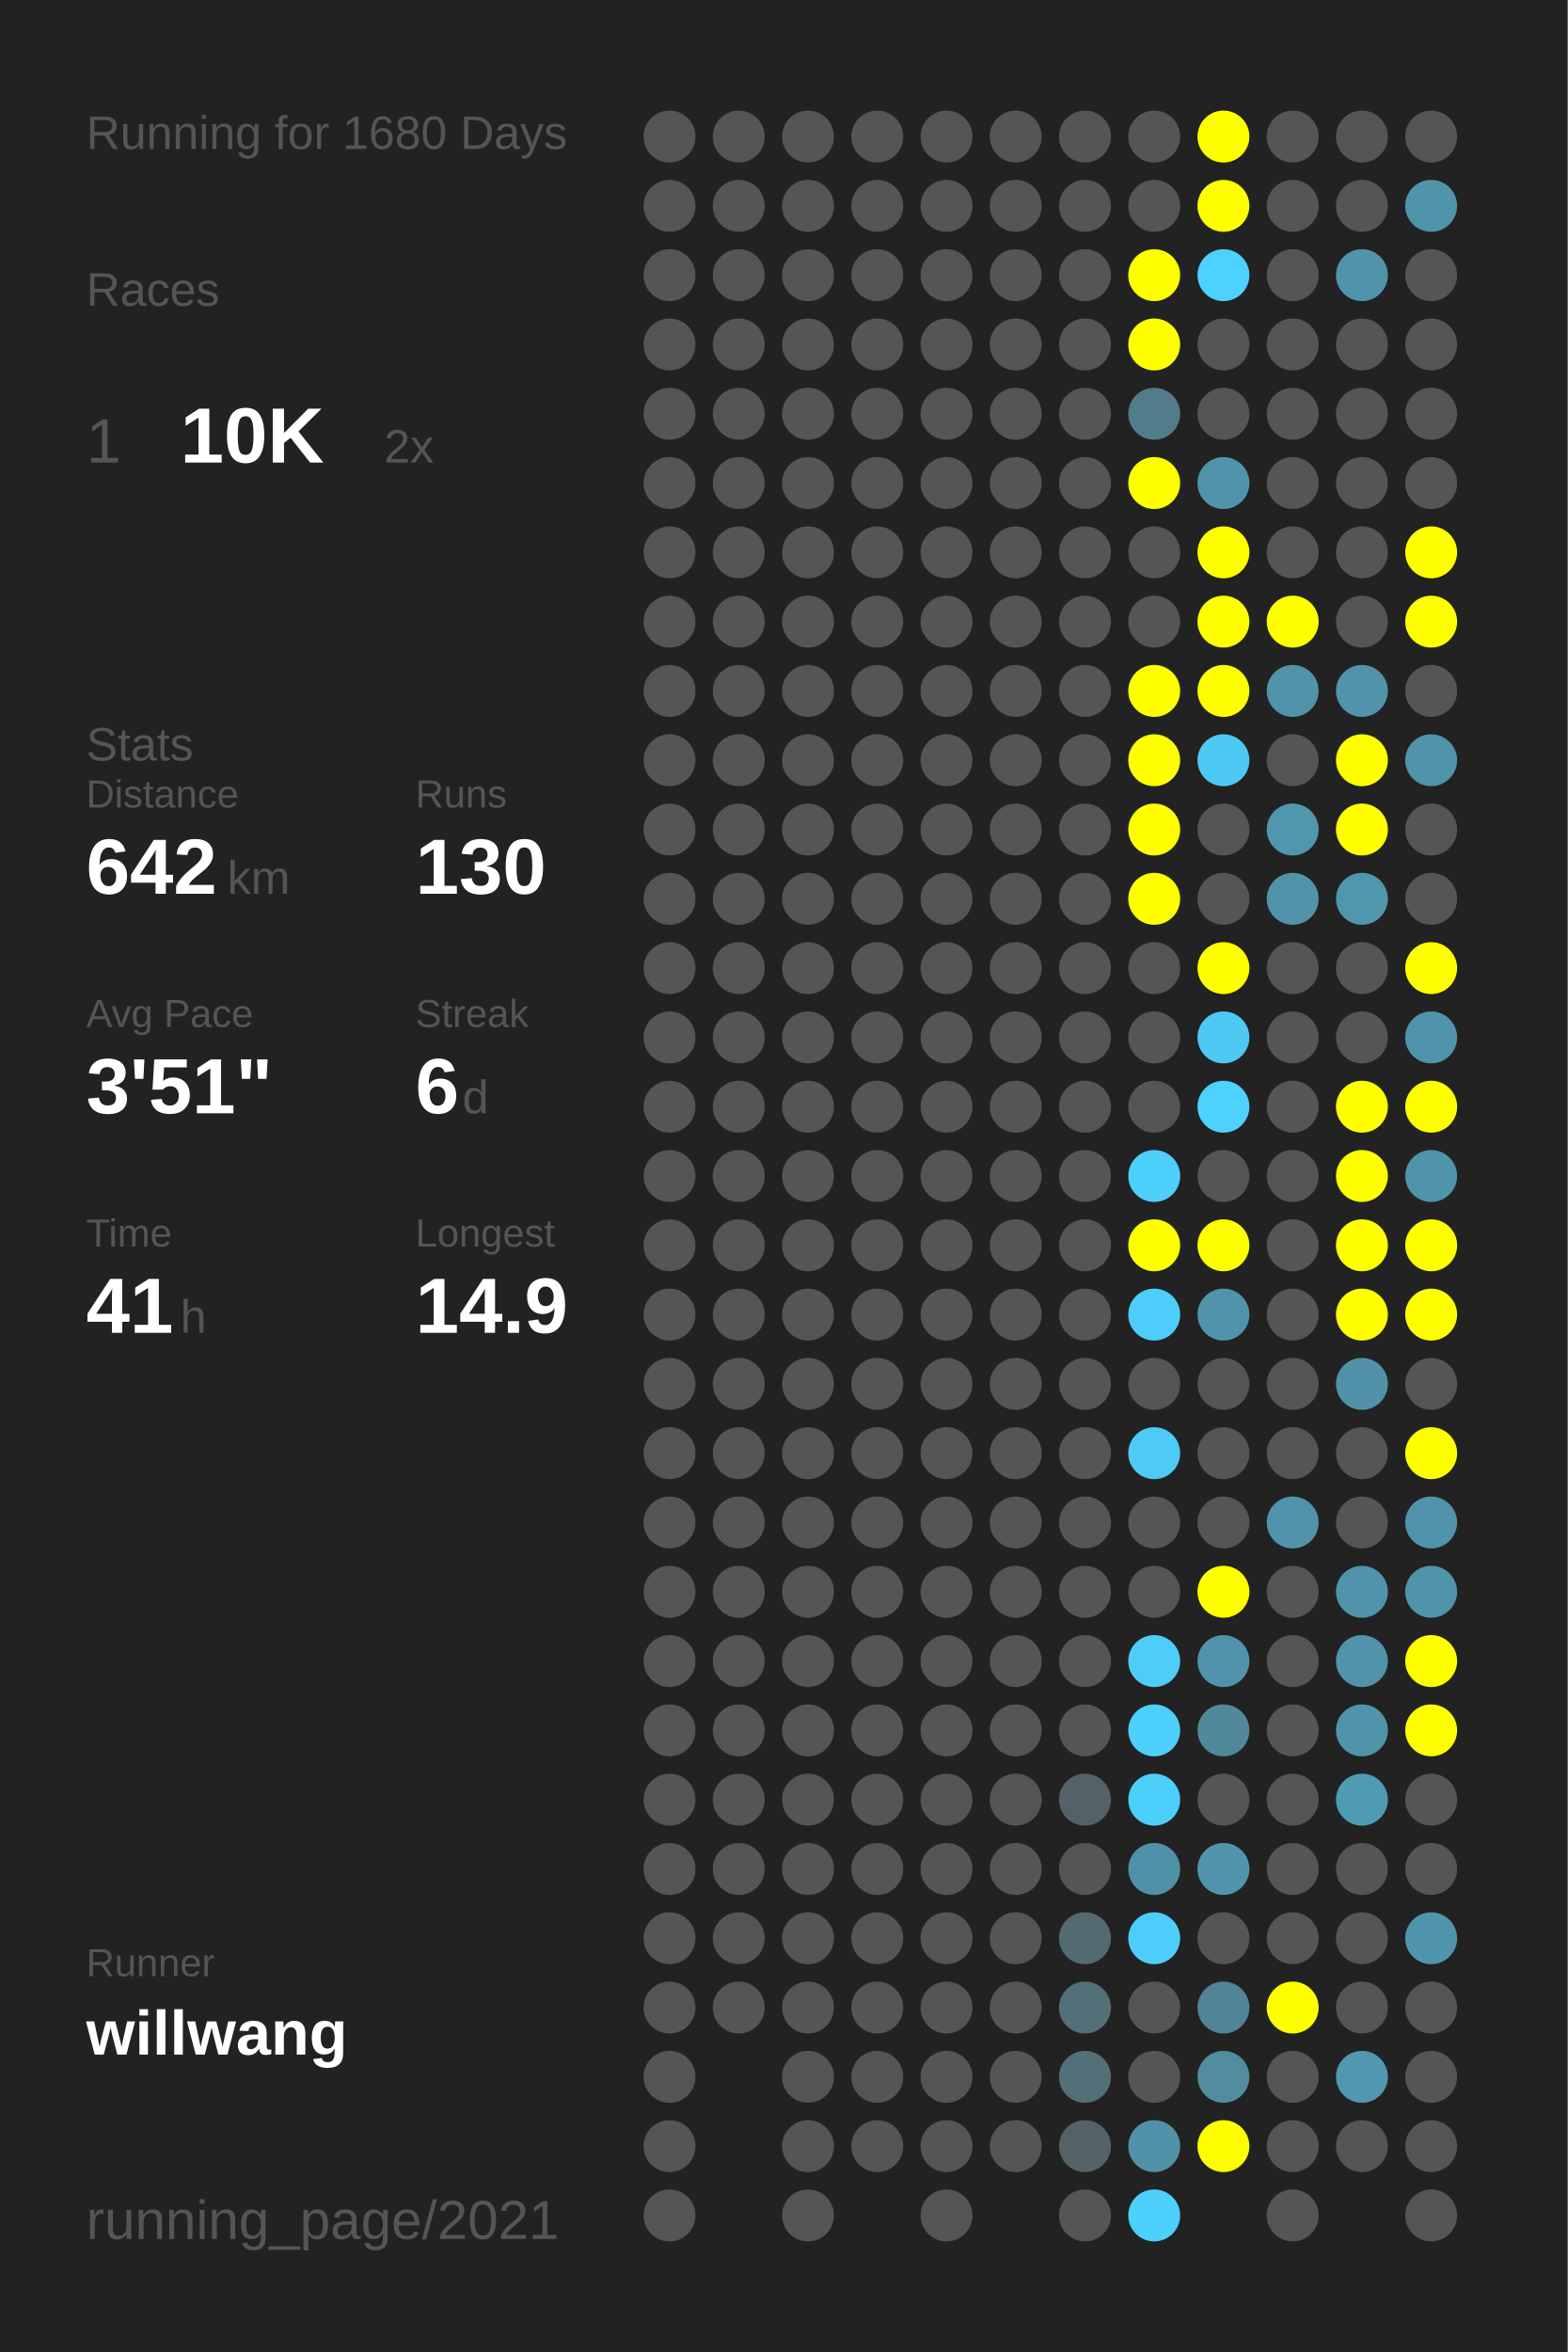
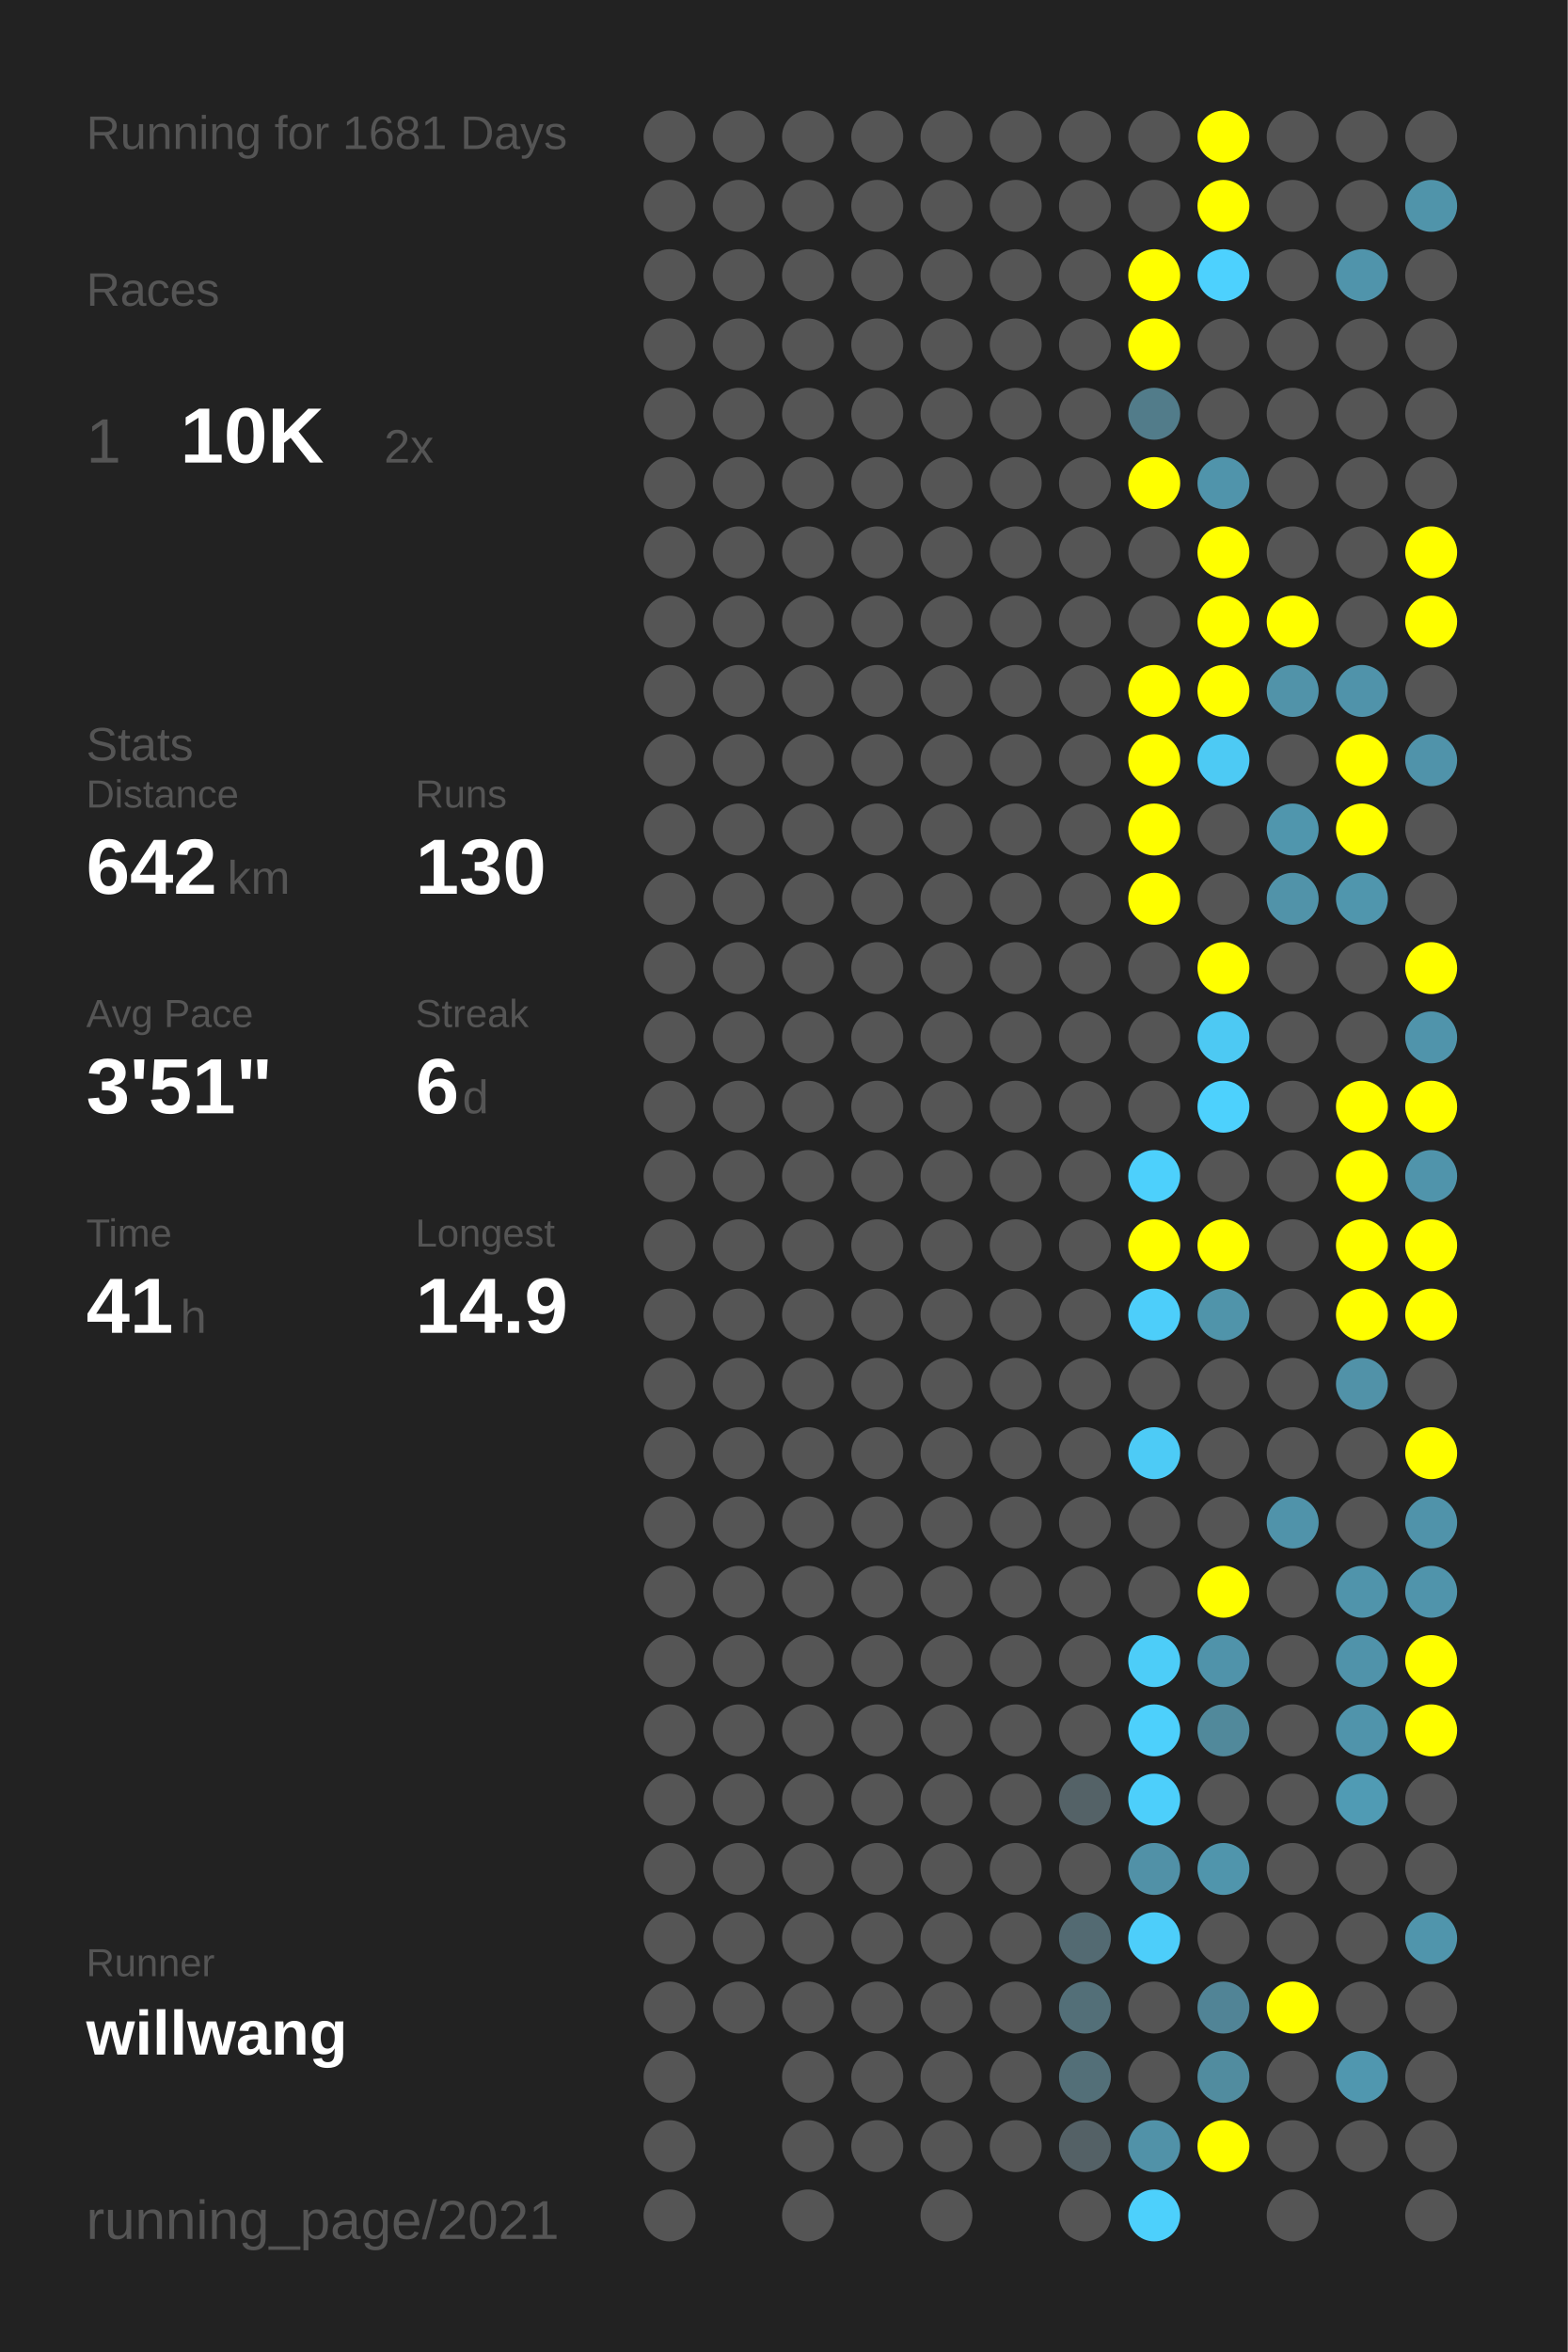
<svg xmlns="http://www.w3.org/2000/svg" baseProfile="full" height="300mm" version="1.1" viewBox="0,0,200,300" width="200mm">
  <defs />
  <rect fill="#222222" height="300" width="200" x="0" y="0" />
-   <text fill="#555555" style="font-size:6px; font-family:Arial;" x="11" y="19">Running for 1680 Days</text>
+   <text fill="#555555" style="font-size:6px; font-family:Arial;" x="11" y="19">Running for 1681 Days</text>
  <text fill="#555555" style="font-size:6px; font-family:Arial;" x="11" y="39">Races</text>
  <text fill="#555555" style="font-size:8px; font-family:Arial;" x="11" y="59">1</text>
  <text fill="#FFFFFF" style="font-size:10px; font-family:Arial; font-weight:bold;" x="23" y="59">10K</text>
  <text fill="#555555" style="font-size:6px; font-family:Arial;" x="49" y="59">2x</text>
  <text fill="#555555" style="font-size:6px; font-family:Arial;" x="11" y="97">Stats</text>
  <text fill="#555555" style="font-size:5px; font-family:Arial;" x="11" y="103">Distance</text>
  <text fill="#FFFFFF" style="font-size:10px; font-family:Arial; font-weight:bold;" x="11" y="114">642</text>
  <text fill="#555555" style="font-size:6px; font-family:Arial;" x="29" y="114">km</text>
  <text fill="#555555" style="font-size:5px; font-family:Arial;" x="53" y="103">Runs</text>
  <text fill="#FFFFFF" style="font-size:10px; font-family:Arial; font-weight:bold;" x="53" y="114">130</text>
  <text fill="#555555" style="font-size:5px; font-family:Arial;" x="11" y="131">Avg Pace</text>
  <text fill="#FFFFFF" style="font-size:10px; font-family:Arial; font-weight:bold;" x="11" y="142">3'51"</text>
  <text fill="#555555" style="font-size:5px; font-family:Arial;" x="53" y="131">Streak</text>
  <text fill="#FFFFFF" style="font-size:10px; font-family:Arial; font-weight:bold;" x="53" y="142">6</text>
  <text fill="#555555" style="font-size:6px; font-family:Arial;" x="59" y="142">d</text>
  <text fill="#555555" style="font-size:5px; font-family:Arial;" x="11" y="159">Time</text>
  <text fill="#FFFFFF" style="font-size:10px; font-family:Arial; font-weight:bold;" x="11" y="170">41</text>
  <text fill="#555555" style="font-size:6px; font-family:Arial;" x="23" y="170">h</text>
  <text fill="#555555" style="font-size:5px; font-family:Arial;" x="53" y="159">Longest</text>
  <text fill="#FFFFFF" style="font-size:10px; font-family:Arial; font-weight:bold;" x="53" y="170">14.9</text>
  <text fill="#555555" style="font-size:5px; font-family:Arial;" x="11" y="252.065">Runner</text>
  <text fill="#FFFFFF" style="font-size:8px; font-family:Arial; font-weight:bold;" x="11" y="262.065">willwang</text>
  <text fill="#555555" style="font-size:7px; font-family:Arial;" x="11" y="285.581">running_page/2021</text>
  <circle cx="85.417" cy="17.419" fill="#555555" r="3.312" />
  <circle cx="85.417" cy="26.258" fill="#555555" r="3.312" />
  <circle cx="85.417" cy="35.097" fill="#555555" r="3.312" />
  <circle cx="85.417" cy="43.935" fill="#555555" r="3.312" />
  <circle cx="85.417" cy="52.774" fill="#555555" r="3.312" />
  <circle cx="85.417" cy="61.613" fill="#555555" r="3.312" />
  <circle cx="85.417" cy="70.452" fill="#555555" r="3.312" />
  <circle cx="85.417" cy="79.29" fill="#555555" r="3.312" />
  <circle cx="85.417" cy="88.129" fill="#555555" r="3.312" />
  <circle cx="85.417" cy="96.968" fill="#555555" r="3.312" />
  <circle cx="85.417" cy="105.806" fill="#555555" r="3.312" />
  <circle cx="85.417" cy="114.645" fill="#555555" r="3.312" />
  <circle cx="85.417" cy="123.484" fill="#555555" r="3.312" />
  <circle cx="85.417" cy="132.323" fill="#555555" r="3.312" />
  <circle cx="85.417" cy="141.161" fill="#555555" r="3.312" />
  <circle cx="85.417" cy="150" fill="#555555" r="3.312" />
  <circle cx="85.417" cy="158.839" fill="#555555" r="3.312" />
  <circle cx="85.417" cy="167.677" fill="#555555" r="3.312" />
  <circle cx="85.417" cy="176.516" fill="#555555" r="3.312" />
  <circle cx="85.417" cy="185.355" fill="#555555" r="3.312" />
  <circle cx="85.417" cy="194.194" fill="#555555" r="3.312" />
  <circle cx="85.417" cy="203.032" fill="#555555" r="3.312" />
  <circle cx="85.417" cy="211.871" fill="#555555" r="3.312" />
  <circle cx="85.417" cy="220.71" fill="#555555" r="3.312" />
  <circle cx="85.417" cy="229.548" fill="#555555" r="3.312" />
  <circle cx="85.417" cy="238.387" fill="#555555" r="3.312" />
  <circle cx="85.417" cy="247.226" fill="#555555" r="3.312" />
  <circle cx="85.417" cy="256.065" fill="#555555" r="3.312" />
  <circle cx="85.417" cy="264.903" fill="#555555" r="3.312" />
  <circle cx="85.417" cy="273.742" fill="#555555" r="3.312" />
  <circle cx="85.417" cy="282.581" fill="#555555" r="3.312" />
  <circle cx="94.25" cy="17.419" fill="#555555" r="3.312" />
  <circle cx="94.25" cy="26.258" fill="#555555" r="3.312" />
  <circle cx="94.25" cy="35.097" fill="#555555" r="3.312" />
  <circle cx="94.25" cy="43.935" fill="#555555" r="3.312" />
  <circle cx="94.25" cy="52.774" fill="#555555" r="3.312" />
  <circle cx="94.25" cy="61.613" fill="#555555" r="3.312" />
  <circle cx="94.25" cy="70.452" fill="#555555" r="3.312" />
  <circle cx="94.25" cy="79.29" fill="#555555" r="3.312" />
  <circle cx="94.25" cy="88.129" fill="#555555" r="3.312" />
  <circle cx="94.25" cy="96.968" fill="#555555" r="3.312" />
  <circle cx="94.25" cy="105.806" fill="#555555" r="3.312" />
  <circle cx="94.25" cy="114.645" fill="#555555" r="3.312" />
  <circle cx="94.25" cy="123.484" fill="#555555" r="3.312" />
  <circle cx="94.25" cy="132.323" fill="#555555" r="3.312" />
  <circle cx="94.25" cy="141.161" fill="#555555" r="3.312" />
  <circle cx="94.25" cy="150" fill="#555555" r="3.312" />
  <circle cx="94.25" cy="158.839" fill="#555555" r="3.312" />
  <circle cx="94.25" cy="167.677" fill="#555555" r="3.312" />
  <circle cx="94.25" cy="176.516" fill="#555555" r="3.312" />
  <circle cx="94.25" cy="185.355" fill="#555555" r="3.312" />
  <circle cx="94.25" cy="194.194" fill="#555555" r="3.312" />
  <circle cx="94.25" cy="203.032" fill="#555555" r="3.312" />
  <circle cx="94.25" cy="211.871" fill="#555555" r="3.312" />
  <circle cx="94.25" cy="220.71" fill="#555555" r="3.312" />
  <circle cx="94.25" cy="229.548" fill="#555555" r="3.312" />
  <circle cx="94.25" cy="238.387" fill="#555555" r="3.312" />
  <circle cx="94.25" cy="247.226" fill="#555555" r="3.312" />
  <circle cx="94.25" cy="256.065" fill="#555555" r="3.312" />
  <circle cx="103.083" cy="17.419" fill="#555555" r="3.312" />
  <circle cx="103.083" cy="26.258" fill="#555555" r="3.312" />
  <circle cx="103.083" cy="35.097" fill="#555555" r="3.312" />
  <circle cx="103.083" cy="43.935" fill="#555555" r="3.312" />
  <circle cx="103.083" cy="52.774" fill="#555555" r="3.312" />
  <circle cx="103.083" cy="61.613" fill="#555555" r="3.312" />
  <circle cx="103.083" cy="70.452" fill="#555555" r="3.312" />
  <circle cx="103.083" cy="79.29" fill="#555555" r="3.312" />
  <circle cx="103.083" cy="88.129" fill="#555555" r="3.312" />
  <circle cx="103.083" cy="96.968" fill="#555555" r="3.312" />
  <circle cx="103.083" cy="105.806" fill="#555555" r="3.312" />
  <circle cx="103.083" cy="114.645" fill="#555555" r="3.312" />
  <circle cx="103.083" cy="123.484" fill="#555555" r="3.312" />
  <circle cx="103.083" cy="132.323" fill="#555555" r="3.312" />
  <circle cx="103.083" cy="141.161" fill="#555555" r="3.312" />
  <circle cx="103.083" cy="150" fill="#555555" r="3.312" />
  <circle cx="103.083" cy="158.839" fill="#555555" r="3.312" />
  <circle cx="103.083" cy="167.677" fill="#555555" r="3.312" />
  <circle cx="103.083" cy="176.516" fill="#555555" r="3.312" />
  <circle cx="103.083" cy="185.355" fill="#555555" r="3.312" />
  <circle cx="103.083" cy="194.194" fill="#555555" r="3.312" />
  <circle cx="103.083" cy="203.032" fill="#555555" r="3.312" />
  <circle cx="103.083" cy="211.871" fill="#555555" r="3.312" />
  <circle cx="103.083" cy="220.71" fill="#555555" r="3.312" />
  <circle cx="103.083" cy="229.548" fill="#555555" r="3.312" />
  <circle cx="103.083" cy="238.387" fill="#555555" r="3.312" />
  <circle cx="103.083" cy="247.226" fill="#555555" r="3.312" />
  <circle cx="103.083" cy="256.065" fill="#555555" r="3.312" />
  <circle cx="103.083" cy="264.903" fill="#555555" r="3.312" />
  <circle cx="103.083" cy="273.742" fill="#555555" r="3.312" />
  <circle cx="103.083" cy="282.581" fill="#555555" r="3.312" />
  <circle cx="111.917" cy="17.419" fill="#555555" r="3.312" />
  <circle cx="111.917" cy="26.258" fill="#555555" r="3.312" />
  <circle cx="111.917" cy="35.097" fill="#555555" r="3.312" />
  <circle cx="111.917" cy="43.935" fill="#555555" r="3.312" />
  <circle cx="111.917" cy="52.774" fill="#555555" r="3.312" />
  <circle cx="111.917" cy="61.613" fill="#555555" r="3.312" />
  <circle cx="111.917" cy="70.452" fill="#555555" r="3.312" />
  <circle cx="111.917" cy="79.29" fill="#555555" r="3.312" />
  <circle cx="111.917" cy="88.129" fill="#555555" r="3.312" />
  <circle cx="111.917" cy="96.968" fill="#555555" r="3.312" />
  <circle cx="111.917" cy="105.806" fill="#555555" r="3.312" />
  <circle cx="111.917" cy="114.645" fill="#555555" r="3.312" />
  <circle cx="111.917" cy="123.484" fill="#555555" r="3.312" />
  <circle cx="111.917" cy="132.323" fill="#555555" r="3.312" />
  <circle cx="111.917" cy="141.161" fill="#555555" r="3.312" />
  <circle cx="111.917" cy="150" fill="#555555" r="3.312" />
  <circle cx="111.917" cy="158.839" fill="#555555" r="3.312" />
  <circle cx="111.917" cy="167.677" fill="#555555" r="3.312" />
  <circle cx="111.917" cy="176.516" fill="#555555" r="3.312" />
  <circle cx="111.917" cy="185.355" fill="#555555" r="3.312" />
  <circle cx="111.917" cy="194.194" fill="#555555" r="3.312" />
  <circle cx="111.917" cy="203.032" fill="#555555" r="3.312" />
  <circle cx="111.917" cy="211.871" fill="#555555" r="3.312" />
  <circle cx="111.917" cy="220.71" fill="#555555" r="3.312" />
  <circle cx="111.917" cy="229.548" fill="#555555" r="3.312" />
  <circle cx="111.917" cy="238.387" fill="#555555" r="3.312" />
  <circle cx="111.917" cy="247.226" fill="#555555" r="3.312" />
  <circle cx="111.917" cy="256.065" fill="#555555" r="3.312" />
  <circle cx="111.917" cy="264.903" fill="#555555" r="3.312" />
  <circle cx="111.917" cy="273.742" fill="#555555" r="3.312" />
  <circle cx="120.75" cy="17.419" fill="#555555" r="3.312" />
  <circle cx="120.75" cy="26.258" fill="#555555" r="3.312" />
  <circle cx="120.75" cy="35.097" fill="#555555" r="3.312" />
  <circle cx="120.75" cy="43.935" fill="#555555" r="3.312" />
  <circle cx="120.75" cy="52.774" fill="#555555" r="3.312" />
  <circle cx="120.75" cy="61.613" fill="#555555" r="3.312" />
  <circle cx="120.75" cy="70.452" fill="#555555" r="3.312" />
  <circle cx="120.75" cy="79.29" fill="#555555" r="3.312" />
  <circle cx="120.75" cy="88.129" fill="#555555" r="3.312" />
  <circle cx="120.75" cy="96.968" fill="#555555" r="3.312" />
  <circle cx="120.75" cy="105.806" fill="#555555" r="3.312" />
  <circle cx="120.75" cy="114.645" fill="#555555" r="3.312" />
  <circle cx="120.75" cy="123.484" fill="#555555" r="3.312" />
  <circle cx="120.75" cy="132.323" fill="#555555" r="3.312" />
  <circle cx="120.75" cy="141.161" fill="#555555" r="3.312" />
  <circle cx="120.75" cy="150" fill="#555555" r="3.312" />
  <circle cx="120.75" cy="158.839" fill="#555555" r="3.312" />
  <circle cx="120.75" cy="167.677" fill="#555555" r="3.312" />
  <circle cx="120.75" cy="176.516" fill="#555555" r="3.312" />
  <circle cx="120.75" cy="185.355" fill="#555555" r="3.312" />
  <circle cx="120.75" cy="194.194" fill="#555555" r="3.312" />
  <circle cx="120.75" cy="203.032" fill="#555555" r="3.312" />
  <circle cx="120.75" cy="211.871" fill="#555555" r="3.312" />
  <circle cx="120.75" cy="220.71" fill="#555555" r="3.312" />
  <circle cx="120.75" cy="229.548" fill="#555555" r="3.312" />
  <circle cx="120.75" cy="238.387" fill="#555555" r="3.312" />
  <circle cx="120.75" cy="247.226" fill="#555555" r="3.312" />
  <circle cx="120.75" cy="256.065" fill="#555555" r="3.312" />
  <circle cx="120.75" cy="264.903" fill="#555555" r="3.312" />
  <circle cx="120.75" cy="273.742" fill="#555555" r="3.312" />
  <circle cx="120.75" cy="282.581" fill="#555555" r="3.312" />
  <circle cx="129.583" cy="17.419" fill="#555555" r="3.312" />
  <circle cx="129.583" cy="26.258" fill="#555555" r="3.312" />
  <circle cx="129.583" cy="35.097" fill="#555555" r="3.312" />
  <circle cx="129.583" cy="43.935" fill="#555555" r="3.312" />
  <circle cx="129.583" cy="52.774" fill="#555555" r="3.312" />
  <circle cx="129.583" cy="61.613" fill="#555555" r="3.312" />
  <circle cx="129.583" cy="70.452" fill="#555555" r="3.312" />
  <circle cx="129.583" cy="79.29" fill="#555555" r="3.312" />
  <circle cx="129.583" cy="88.129" fill="#555555" r="3.312" />
  <circle cx="129.583" cy="96.968" fill="#555555" r="3.312" />
  <circle cx="129.583" cy="105.806" fill="#555555" r="3.312" />
  <circle cx="129.583" cy="114.645" fill="#555555" r="3.312" />
  <circle cx="129.583" cy="123.484" fill="#555555" r="3.312" />
  <circle cx="129.583" cy="132.323" fill="#555555" r="3.312" />
  <circle cx="129.583" cy="141.161" fill="#555555" r="3.312" />
  <circle cx="129.583" cy="150" fill="#555555" r="3.312" />
  <circle cx="129.583" cy="158.839" fill="#555555" r="3.312" />
  <circle cx="129.583" cy="167.677" fill="#555555" r="3.312" />
  <circle cx="129.583" cy="176.516" fill="#555555" r="3.312" />
  <circle cx="129.583" cy="185.355" fill="#555555" r="3.312" />
  <circle cx="129.583" cy="194.194" fill="#555555" r="3.312" />
  <circle cx="129.583" cy="203.032" fill="#555555" r="3.312" />
  <circle cx="129.583" cy="211.871" fill="#555555" r="3.312" />
  <circle cx="129.583" cy="220.71" fill="#555555" r="3.312" />
  <circle cx="129.583" cy="229.548" fill="#555555" r="3.312" />
  <circle cx="129.583" cy="238.387" fill="#555555" r="3.312" />
  <circle cx="129.583" cy="247.226" fill="#555555" r="3.312" />
  <circle cx="129.583" cy="256.065" fill="#555555" r="3.312" />
  <circle cx="129.583" cy="264.903" fill="#555555" r="3.312" />
  <circle cx="129.583" cy="273.742" fill="#555555" r="3.312" />
  <circle cx="138.417" cy="17.419" fill="#555555" r="3.312" />
  <circle cx="138.417" cy="26.258" fill="#555555" r="3.312" />
  <circle cx="138.417" cy="35.097" fill="#555555" r="3.312" />
  <circle cx="138.417" cy="43.935" fill="#555555" r="3.312" />
  <circle cx="138.417" cy="52.774" fill="#555555" r="3.312" />
  <circle cx="138.417" cy="61.613" fill="#555555" r="3.312" />
  <circle cx="138.417" cy="70.452" fill="#555555" r="3.312" />
  <circle cx="138.417" cy="79.29" fill="#555555" r="3.312" />
  <circle cx="138.417" cy="88.129" fill="#555555" r="3.312" />
  <circle cx="138.417" cy="96.968" fill="#555555" r="3.312" />
  <circle cx="138.417" cy="105.806" fill="#555555" r="3.312" />
  <circle cx="138.417" cy="114.645" fill="#555555" r="3.312" />
  <circle cx="138.417" cy="123.484" fill="#555555" r="3.312" />
  <circle cx="138.417" cy="132.323" fill="#555555" r="3.312" />
  <circle cx="138.417" cy="141.161" fill="#555555" r="3.312" />
  <circle cx="138.417" cy="150" fill="#555555" r="3.312" />
  <circle cx="138.417" cy="158.839" fill="#555555" r="3.312" />
  <circle cx="138.417" cy="167.677" fill="#555555" r="3.312" />
  <circle cx="138.417" cy="176.516" fill="#555555" r="3.312" />
  <circle cx="138.417" cy="185.355" fill="#555555" r="3.312" />
  <circle cx="138.417" cy="194.194" fill="#555555" r="3.312" />
  <circle cx="138.417" cy="203.032" fill="#555555" r="3.312" />
  <circle cx="138.417" cy="211.871" fill="#555555" r="3.312" />
  <circle cx="138.417" cy="220.71" fill="#555555" r="3.312" />
  <circle cx="138.417" cy="229.548" fill="#546267" r="3.312" />
  <circle cx="138.417" cy="238.387" fill="#555555" r="3.312" />
  <circle cx="138.417" cy="247.226" fill="#536a72" r="3.312" />
  <circle cx="138.417" cy="256.065" fill="#536f78" r="3.312" />
  <circle cx="138.417" cy="264.903" fill="#536f78" r="3.312" />
  <circle cx="138.417" cy="273.742" fill="#546166" r="3.312" />
  <circle cx="138.417" cy="282.581" fill="#555555" r="3.312" />
  <circle cx="147.25" cy="17.419" fill="#555555" r="3.312" />
  <circle cx="147.25" cy="26.258" fill="#555555" r="3.312" />
  <circle cx="147.25" cy="35.097" fill="#FFFF00" r="3.312" />
  <circle cx="147.25" cy="43.935" fill="#FFFF00" r="3.312" />
  <circle cx="147.25" cy="52.774" fill="#527c8a" r="3.312" />
  <circle cx="147.25" cy="61.613" fill="#FFFF00" r="3.312" />
  <circle cx="147.25" cy="70.452" fill="#555555" r="3.312" />
  <circle cx="147.25" cy="79.29" fill="#555555" r="3.312" />
  <circle cx="147.25" cy="88.129" fill="#FFFF00" r="3.312" />
  <circle cx="147.25" cy="96.968" fill="#FFFF00" r="3.312" />
  <circle cx="147.25" cy="105.806" fill="#FFFF00" r="3.312" />
  <circle cx="147.25" cy="114.645" fill="#FFFF00" r="3.312" />
  <circle cx="147.25" cy="123.484" fill="#555555" r="3.312" />
  <circle cx="147.25" cy="132.323" fill="#555555" r="3.312" />
  <circle cx="147.25" cy="141.161" fill="#555555" r="3.312" />
  <circle cx="147.25" cy="150" fill="#4dd0fc" r="3.312" />
  <circle cx="147.25" cy="158.839" fill="#FFFF00" r="3.312" />
  <circle cx="147.25" cy="167.677" fill="#4dcefa" r="3.312" />
  <circle cx="147.25" cy="176.516" fill="#555555" r="3.312" />
  <circle cx="147.25" cy="185.355" fill="#4dcbf6" r="3.312" />
  <circle cx="147.25" cy="194.194" fill="#555555" r="3.312" />
  <circle cx="147.25" cy="203.032" fill="#555555" r="3.312" />
  <circle cx="147.25" cy="211.871" fill="#4dcdf8" r="3.312" />
  <circle cx="147.25" cy="220.71" fill="#4dd0fc" r="3.312" />
  <circle cx="147.25" cy="229.548" fill="#4dcffb" r="3.312" />
  <circle cx="147.25" cy="238.387" fill="#5191a7" r="3.312" />
  <circle cx="147.25" cy="247.226" fill="#4dcefa" r="3.312" />
  <circle cx="147.25" cy="256.065" fill="#555555" r="3.312" />
  <circle cx="147.25" cy="264.903" fill="#555555" r="3.312" />
  <circle cx="147.25" cy="273.742" fill="#5192a8" r="3.312" />
  <circle cx="147.25" cy="282.581" fill="#4dd0fc" r="3.312" />
  <circle cx="156.083" cy="17.419" fill="#FFFF00" r="3.312" />
  <circle cx="156.083" cy="26.258" fill="#FFFF00" r="3.312" />
  <circle cx="156.083" cy="35.097" fill="#4dd1fe" r="3.312" />
  <circle cx="156.083" cy="43.935" fill="#555555" r="3.312" />
  <circle cx="156.083" cy="52.774" fill="#555555" r="3.312" />
  <circle cx="156.083" cy="61.613" fill="#5094ab" r="3.312" />
  <circle cx="156.083" cy="70.452" fill="#FFFF00" r="3.312" />
  <circle cx="156.083" cy="79.29" fill="#FFFF00" r="3.312" />
  <circle cx="156.083" cy="88.129" fill="#FFFF00" r="3.312" />
  <circle cx="156.083" cy="96.968" fill="#4dcaf4" r="3.312" />
  <circle cx="156.083" cy="105.806" fill="#555555" r="3.312" />
  <circle cx="156.083" cy="114.645" fill="#555555" r="3.312" />
  <circle cx="156.083" cy="123.484" fill="#FFFF00" r="3.312" />
  <circle cx="156.083" cy="132.323" fill="#4dc9f3" r="3.312" />
  <circle cx="156.083" cy="141.161" fill="#4dd1fd" r="3.312" />
  <circle cx="156.083" cy="150" fill="#555555" r="3.312" />
  <circle cx="156.083" cy="158.839" fill="#FFFF00" r="3.312" />
  <circle cx="156.083" cy="167.677" fill="#5094aa" r="3.312" />
  <circle cx="156.083" cy="176.516" fill="#555555" r="3.312" />
  <circle cx="156.083" cy="185.355" fill="#555555" r="3.312" />
  <circle cx="156.083" cy="194.194" fill="#555555" r="3.312" />
  <circle cx="156.083" cy="203.032" fill="#FFFF00" r="3.312" />
  <circle cx="156.083" cy="211.871" fill="#5093aa" r="3.312" />
  <circle cx="156.083" cy="220.71" fill="#51899b" r="3.312" />
  <circle cx="156.083" cy="229.548" fill="#555555" r="3.312" />
  <circle cx="156.083" cy="238.387" fill="#5095ac" r="3.312" />
  <circle cx="156.083" cy="247.226" fill="#555555" r="3.312" />
  <circle cx="156.083" cy="256.065" fill="#518496" r="3.312" />
  <circle cx="156.083" cy="264.903" fill="#518c9f" r="3.312" />
  <circle cx="156.083" cy="273.742" fill="#FFFF00" r="3.312" />
  <circle cx="164.917" cy="17.419" fill="#555555" r="3.312" />
  <circle cx="164.917" cy="26.258" fill="#555555" r="3.312" />
  <circle cx="164.917" cy="35.097" fill="#555555" r="3.312" />
  <circle cx="164.917" cy="43.935" fill="#555555" r="3.312" />
  <circle cx="164.917" cy="52.774" fill="#555555" r="3.312" />
  <circle cx="164.917" cy="61.613" fill="#555555" r="3.312" />
  <circle cx="164.917" cy="70.452" fill="#555555" r="3.312" />
  <circle cx="164.917" cy="79.29" fill="#FFFF00" r="3.312" />
  <circle cx="164.917" cy="88.129" fill="#5193a9" r="3.312" />
  <circle cx="164.917" cy="96.968" fill="#555555" r="3.312" />
  <circle cx="164.917" cy="105.806" fill="#5096ad" r="3.312" />
  <circle cx="164.917" cy="114.645" fill="#5193a9" r="3.312" />
  <circle cx="164.917" cy="123.484" fill="#555555" r="3.312" />
  <circle cx="164.917" cy="132.323" fill="#555555" r="3.312" />
  <circle cx="164.917" cy="141.161" fill="#555555" r="3.312" />
  <circle cx="164.917" cy="150" fill="#555555" r="3.312" />
  <circle cx="164.917" cy="158.839" fill="#555555" r="3.312" />
  <circle cx="164.917" cy="167.677" fill="#555555" r="3.312" />
  <circle cx="164.917" cy="176.516" fill="#555555" r="3.312" />
  <circle cx="164.917" cy="185.355" fill="#555555" r="3.312" />
  <circle cx="164.917" cy="194.194" fill="#5093aa" r="3.312" />
  <circle cx="164.917" cy="203.032" fill="#555555" r="3.312" />
  <circle cx="164.917" cy="211.871" fill="#555555" r="3.312" />
  <circle cx="164.917" cy="220.71" fill="#555555" r="3.312" />
  <circle cx="164.917" cy="229.548" fill="#555555" r="3.312" />
  <circle cx="164.917" cy="238.387" fill="#555555" r="3.312" />
  <circle cx="164.917" cy="247.226" fill="#555555" r="3.312" />
  <circle cx="164.917" cy="256.065" fill="#FFFF00" r="3.312" />
  <circle cx="164.917" cy="264.903" fill="#555555" r="3.312" />
  <circle cx="164.917" cy="273.742" fill="#555555" r="3.312" />
  <circle cx="164.917" cy="282.581" fill="#555555" r="3.312" />
  <circle cx="173.75" cy="17.419" fill="#555555" r="3.312" />
  <circle cx="173.75" cy="26.258" fill="#555555" r="3.312" />
  <circle cx="173.75" cy="35.097" fill="#5094ab" r="3.312" />
  <circle cx="173.75" cy="43.935" fill="#555555" r="3.312" />
  <circle cx="173.75" cy="52.774" fill="#555555" r="3.312" />
  <circle cx="173.75" cy="61.613" fill="#555555" r="3.312" />
  <circle cx="173.75" cy="70.452" fill="#555555" r="3.312" />
  <circle cx="173.75" cy="79.29" fill="#555555" r="3.312" />
  <circle cx="173.75" cy="88.129" fill="#5093aa" r="3.312" />
  <circle cx="173.75" cy="96.968" fill="#FFFF00" r="3.312" />
  <circle cx="173.75" cy="105.806" fill="#FFFF00" r="3.312" />
  <circle cx="173.75" cy="114.645" fill="#5096ad" r="3.312" />
  <circle cx="173.75" cy="123.484" fill="#555555" r="3.312" />
  <circle cx="173.75" cy="132.323" fill="#555555" r="3.312" />
  <circle cx="173.75" cy="141.161" fill="#FFFF00" r="3.312" />
  <circle cx="173.75" cy="150" fill="#FFFF00" r="3.312" />
  <circle cx="173.75" cy="158.839" fill="#FFFF00" r="3.312" />
  <circle cx="173.75" cy="167.677" fill="#FFFF00" r="3.312" />
  <circle cx="173.75" cy="176.516" fill="#5192a8" r="3.312" />
  <circle cx="173.75" cy="185.355" fill="#555555" r="3.312" />
  <circle cx="173.75" cy="194.194" fill="#555555" r="3.312" />
  <circle cx="173.75" cy="203.032" fill="#5094ab" r="3.312" />
  <circle cx="173.75" cy="211.871" fill="#5093aa" r="3.312" />
  <circle cx="173.75" cy="220.71" fill="#5094ab" r="3.312" />
  <circle cx="173.75" cy="229.548" fill="#509bb4" r="3.312" />
  <circle cx="173.75" cy="238.387" fill="#555555" r="3.312" />
  <circle cx="173.75" cy="247.226" fill="#555555" r="3.312" />
  <circle cx="173.75" cy="256.065" fill="#555555" r="3.312" />
  <circle cx="173.75" cy="264.903" fill="#5097af" r="3.312" />
  <circle cx="173.75" cy="273.742" fill="#555555" r="3.312" />
  <circle cx="182.583" cy="17.419" fill="#555555" r="3.312" />
  <circle cx="182.583" cy="26.258" fill="#5094aa" r="3.312" />
  <circle cx="182.583" cy="35.097" fill="#555555" r="3.312" />
  <circle cx="182.583" cy="43.935" fill="#555555" r="3.312" />
  <circle cx="182.583" cy="52.774" fill="#555555" r="3.312" />
  <circle cx="182.583" cy="61.613" fill="#555555" r="3.312" />
  <circle cx="182.583" cy="70.452" fill="#FFFF00" r="3.312" />
  <circle cx="182.583" cy="79.29" fill="#FFFF00" r="3.312" />
  <circle cx="182.583" cy="88.129" fill="#555555" r="3.312" />
  <circle cx="182.583" cy="96.968" fill="#5093aa" r="3.312" />
  <circle cx="182.583" cy="105.806" fill="#555555" r="3.312" />
  <circle cx="182.583" cy="114.645" fill="#555555" r="3.312" />
  <circle cx="182.583" cy="123.484" fill="#FFFF00" r="3.312" />
  <circle cx="182.583" cy="132.323" fill="#5094ab" r="3.312" />
  <circle cx="182.583" cy="141.161" fill="#FFFF00" r="3.312" />
  <circle cx="182.583" cy="150" fill="#5094ab" r="3.312" />
  <circle cx="182.583" cy="158.839" fill="#FFFF00" r="3.312" />
  <circle cx="182.583" cy="167.677" fill="#FFFF00" r="3.312" />
  <circle cx="182.583" cy="176.516" fill="#555555" r="3.312" />
  <circle cx="182.583" cy="185.355" fill="#FFFF00" r="3.312" />
  <circle cx="182.583" cy="194.194" fill="#5093aa" r="3.312" />
  <circle cx="182.583" cy="203.032" fill="#5094ab" r="3.312" />
  <circle cx="182.583" cy="211.871" fill="#FFFF00" r="3.312" />
  <circle cx="182.583" cy="220.71" fill="#FFFF00" r="3.312" />
  <circle cx="182.583" cy="229.548" fill="#555555" r="3.312" />
  <circle cx="182.583" cy="238.387" fill="#555555" r="3.312" />
  <circle cx="182.583" cy="247.226" fill="#5095ac" r="3.312" />
  <circle cx="182.583" cy="256.065" fill="#555555" r="3.312" />
  <circle cx="182.583" cy="264.903" fill="#555555" r="3.312" />
  <circle cx="182.583" cy="273.742" fill="#555555" r="3.312" />
  <circle cx="182.583" cy="282.581" fill="#555555" r="3.312" />
</svg>
